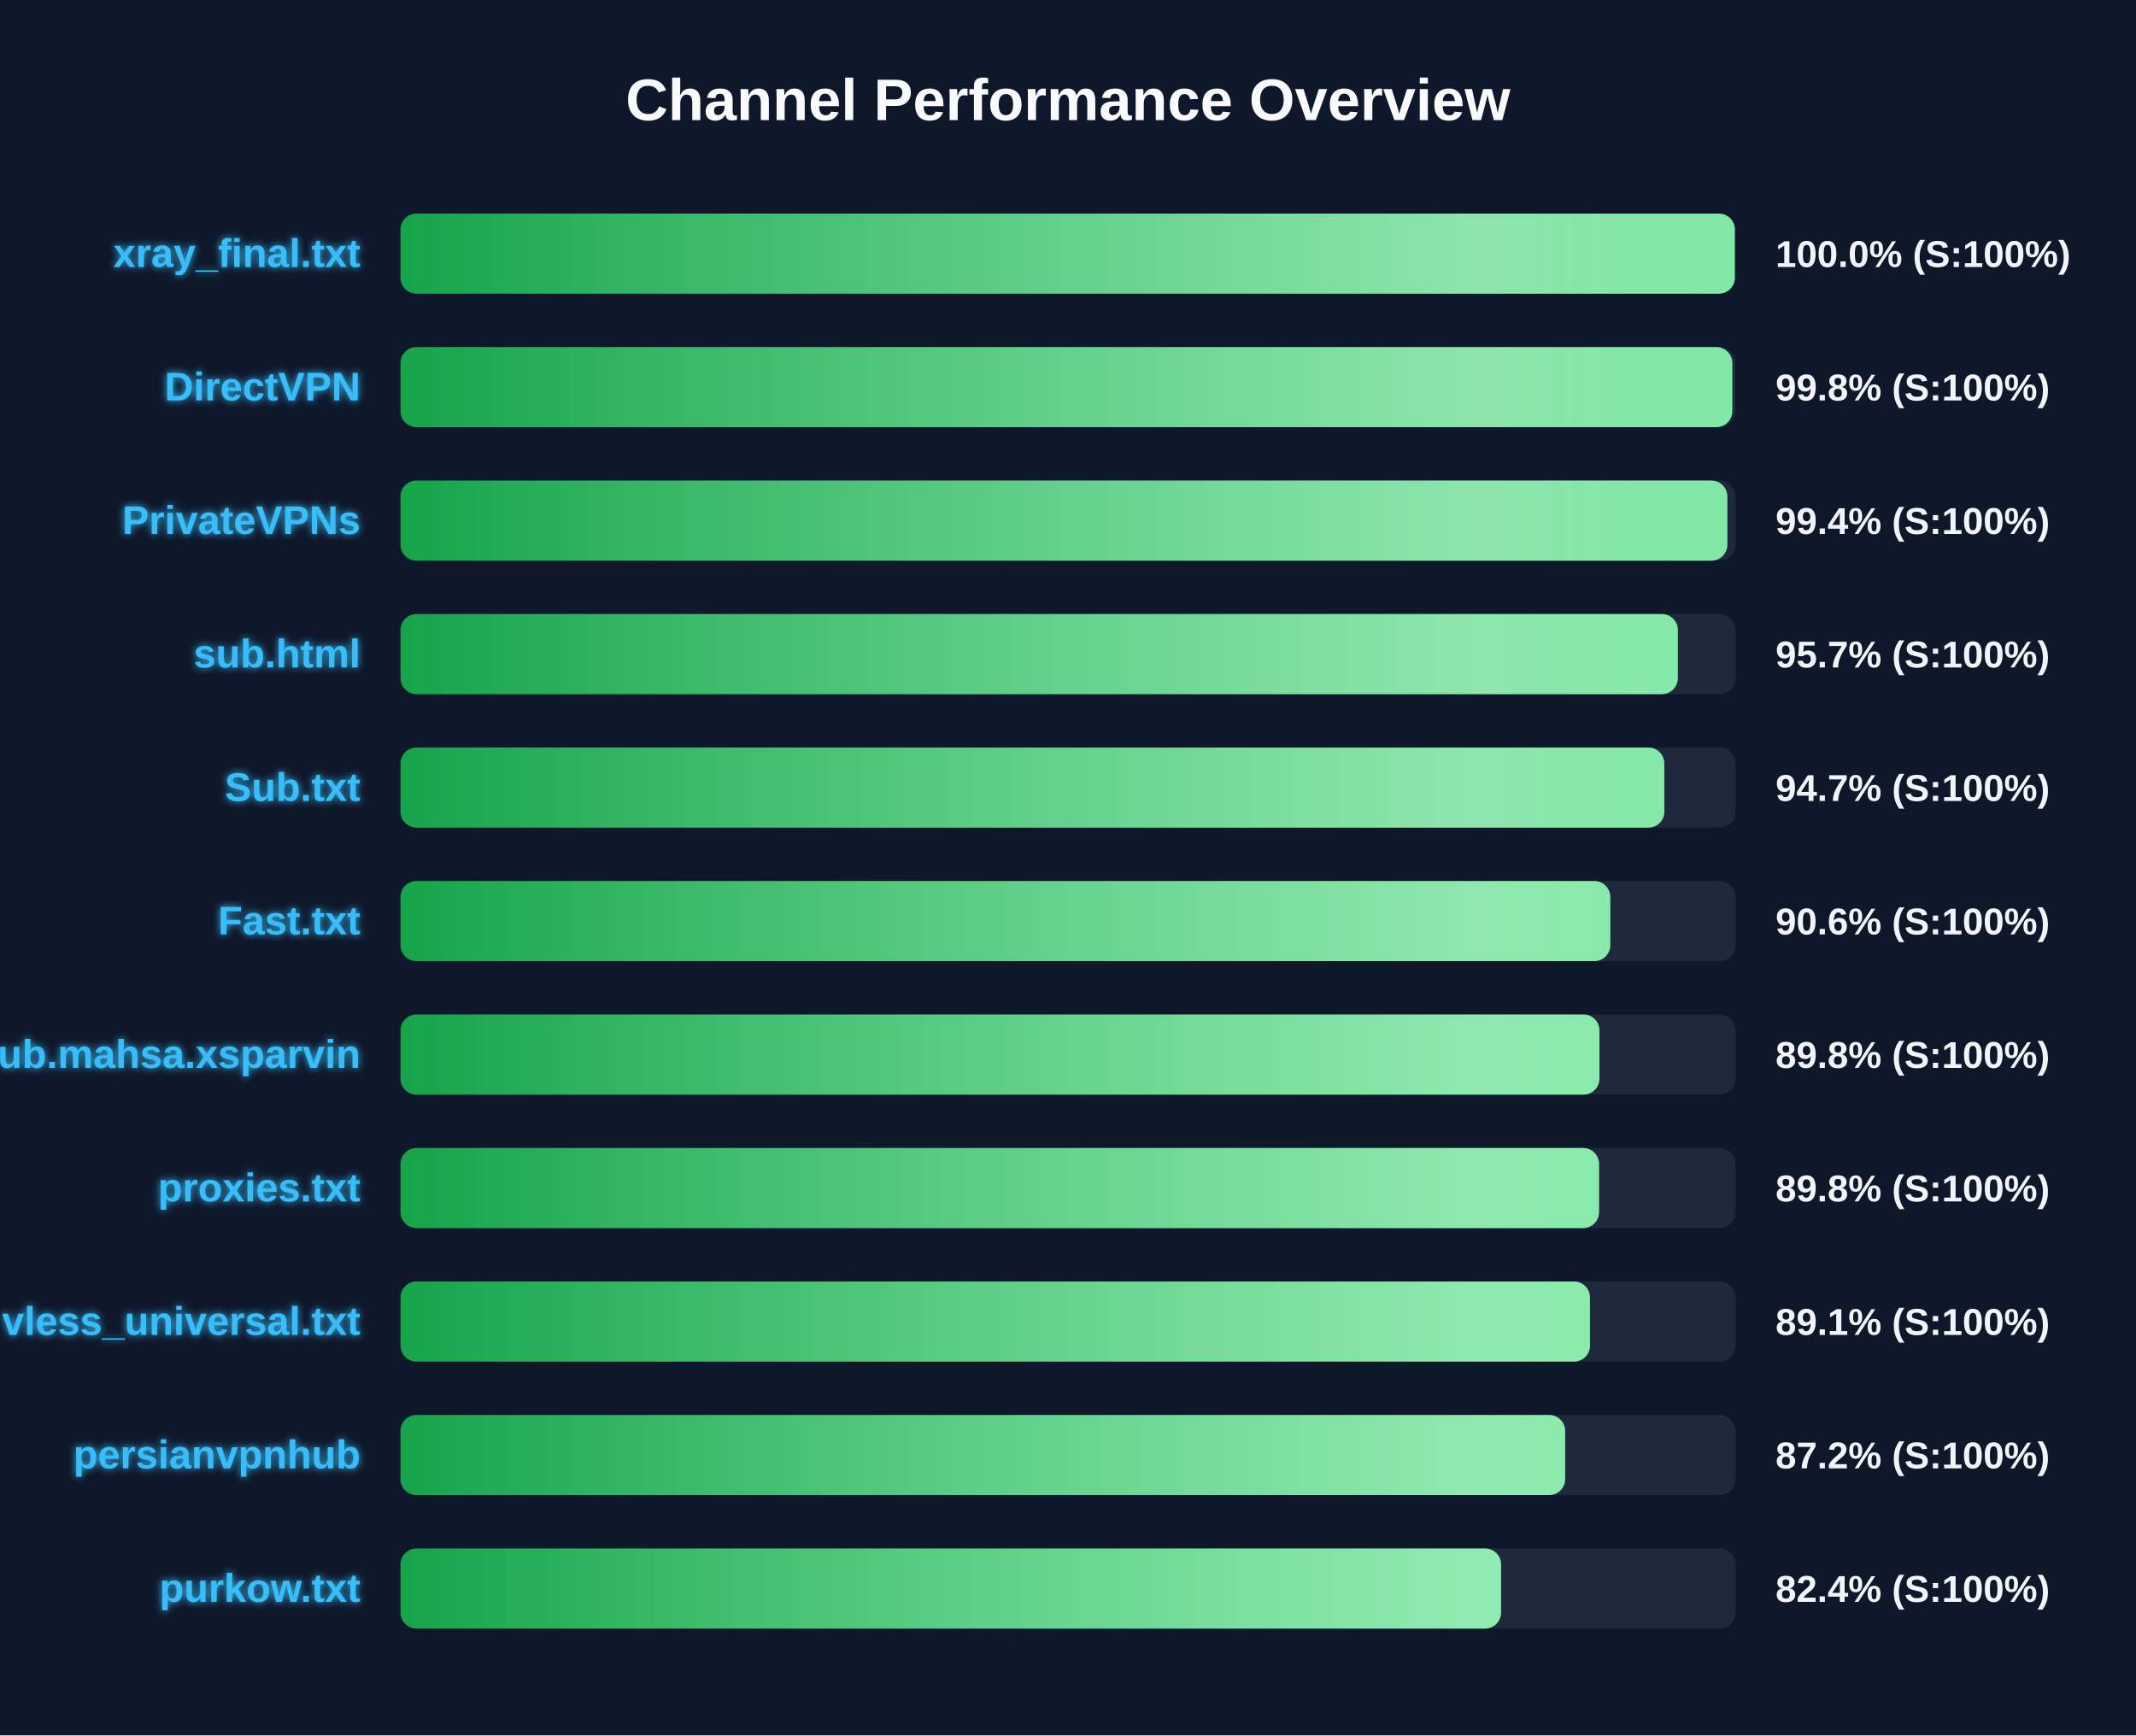
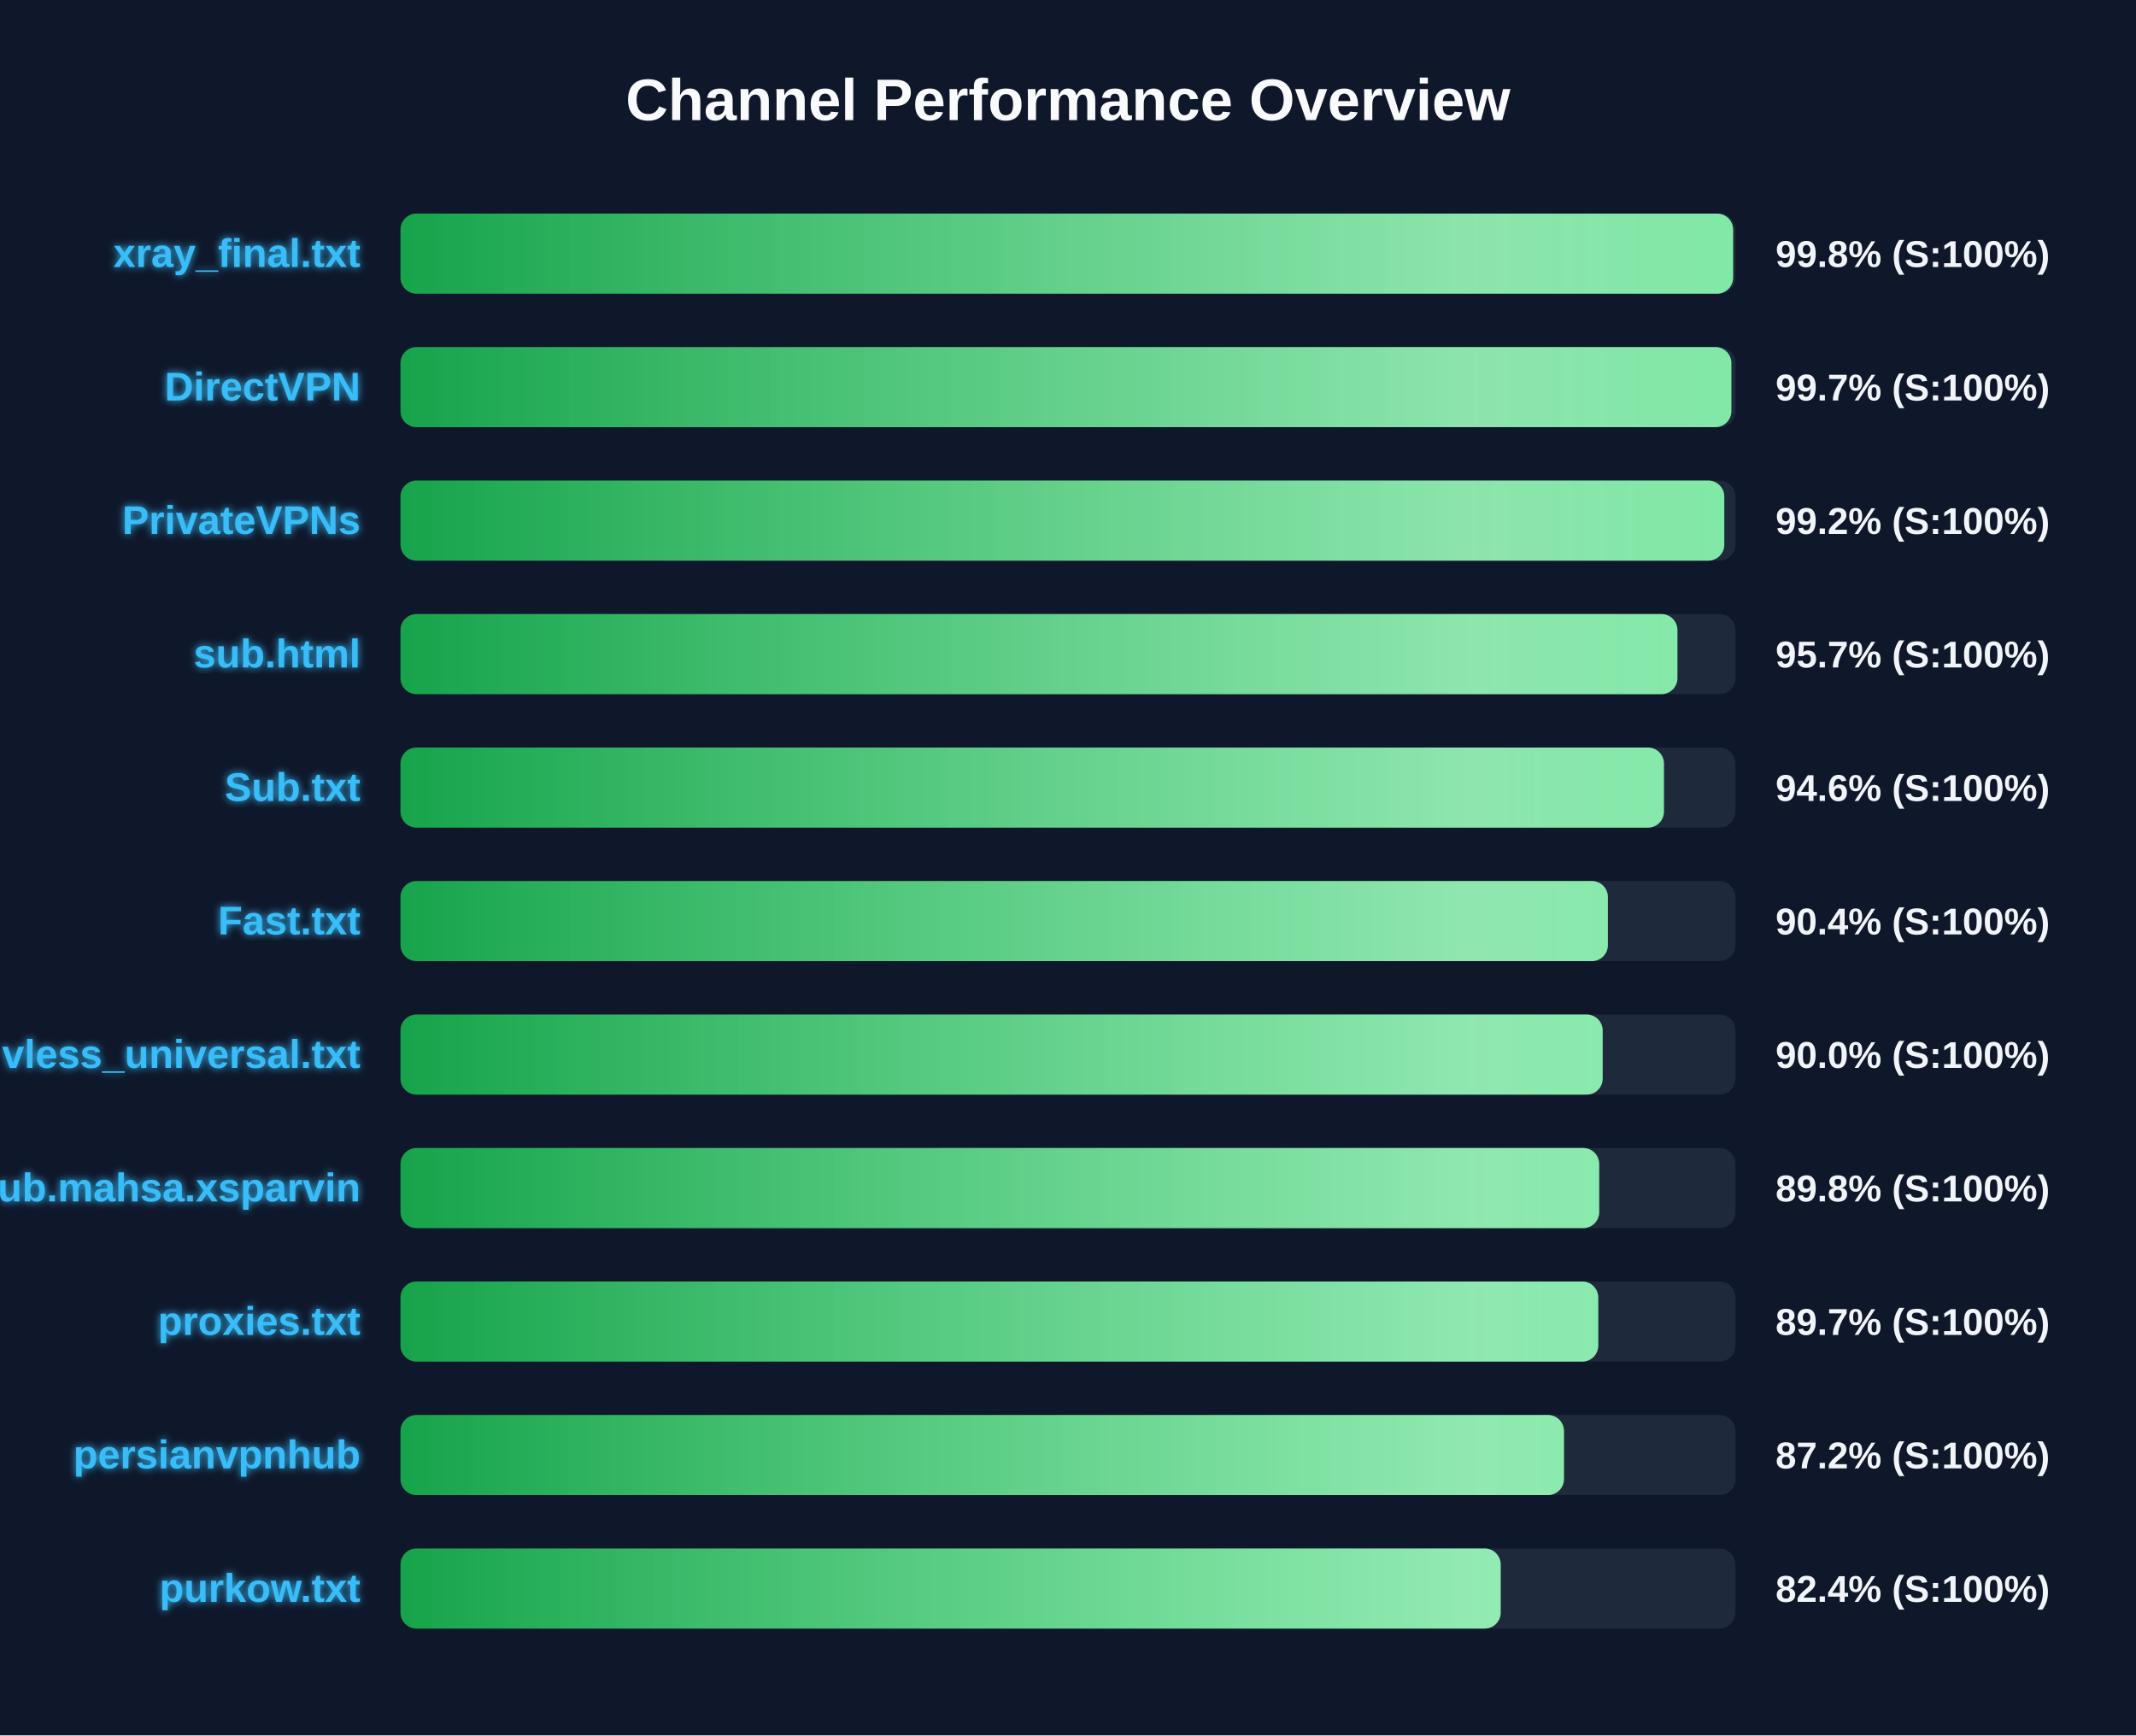
<svg xmlns="http://www.w3.org/2000/svg" width="800" height="650" version="1.1">
  <defs>
    <linearGradient id="grad-green" x1="0%" y1="0%" x2="100%" y2="0%">
      <stop offset="0%" stop-color="#16a34a" />
      <stop offset="100%" stop-color="#4ade80" />
    </linearGradient>
    <linearGradient id="grad-yellow" x1="0%" y1="0%" x2="100%" y2="0%">
      <stop offset="0%" stop-color="#ca8a04" />
      <stop offset="100%" stop-color="#fde047" />
    </linearGradient>
    <linearGradient id="grad-red" x1="0%" y1="0%" x2="100%" y2="0%">
      <stop offset="0%" stop-color="#dc2626" />
      <stop offset="100%" stop-color="#f87171" />
    </linearGradient>
    <linearGradient id="shimmer" x1="0%" y1="0%" x2="100%" y2="0%">
      <stop offset="0%" stop-color="rgba(255,255,255,0)" />
      <stop offset="50%" stop-color="rgba(255,255,255,0.4)" />
      <stop offset="100%" stop-color="rgba(255,255,255,0)" />
    </linearGradient>
    <filter id="glow" x="-20%" y="-20%" width="140%" height="140%">
      <feGaussianBlur stdDeviation="1.5" result="blur" />
      <feComposite in="SourceGraphic" in2="blur" operator="over" />
    </filter>
  </defs>
  <style>
        .bg-rect { fill: #0f172a; }
        .title { font: bold 22px 'Segoe UI', Arial, sans-serif; fill: #f8fafc; }
        .row { font: bold 15px 'Segoe UI', Arial, sans-serif; fill: #38bdf8; filter: url(#glow); }
        .score { font: bold 14px 'Segoe UI', Arial, sans-serif; fill: #f1f5f9; }
        @keyframes shimmer-anim {
            0% { transform: translateX(-100%); }
            100% { transform: translateX(200%); }
        }
        .shimmer-rect {
            animation: shimmer-anim 2.5s infinite linear;
        }
    </style>
  <rect width="100%" height="100%" class="bg-rect" />
  <text x="400" y="45" text-anchor="middle" class="title">Channel Performance Overview</text>
  <rect x="150" y="80" width="500" height="30" fill="#1e293b" rx="6" />
  <clipPath id="clip-0">
-     <rect x="150" y="80" width="499.75" height="30" rx="6" />
+     <rect x="150" y="80" width="499.1" height="30" rx="6" />
  </clipPath>
-   <rect x="150" y="80" width="499.75" height="30" fill="url(#grad-green)" rx="6" />
+   <rect x="150" y="80" width="499.1" height="30" fill="url(#grad-green)" rx="6" />
  <g clip-path="url(#clip-0)">
    <rect x="150" y="80" width="100%" height="30" fill="url(#shimmer)" class="shimmer-rect" />
  </g>
  <text x="135" y="100" text-anchor="end" class="row">xray_final.txt</text>
-   <text x="665" y="100" text-anchor="start" class="score">100.0% (S:100%)</text>
+   <text x="665" y="100" text-anchor="start" class="score">99.8% (S:100%)</text>
  <rect x="150" y="130" width="500" height="30" fill="#1e293b" rx="6" />
  <clipPath id="clip-1">
-     <rect x="150" y="130" width="498.8" height="30" rx="6" />
+     <rect x="150" y="130" width="498.45" height="30" rx="6" />
  </clipPath>
-   <rect x="150" y="130" width="498.8" height="30" fill="url(#grad-green)" rx="6" />
+   <rect x="150" y="130" width="498.45" height="30" fill="url(#grad-green)" rx="6" />
  <g clip-path="url(#clip-1)">
    <rect x="150" y="130" width="100%" height="30" fill="url(#shimmer)" class="shimmer-rect" />
  </g>
  <text x="135" y="150" text-anchor="end" class="row">DirectVPN</text>
-   <text x="665" y="150" text-anchor="start" class="score">99.8% (S:100%)</text>
+   <text x="665" y="150" text-anchor="start" class="score">99.7% (S:100%)</text>
  <rect x="150" y="180" width="500" height="30" fill="#1e293b" rx="6" />
  <clipPath id="clip-2">
-     <rect x="150" y="180" width="496.95" height="30" rx="6" />
+     <rect x="150" y="180" width="495.8" height="30" rx="6" />
  </clipPath>
-   <rect x="150" y="180" width="496.95" height="30" fill="url(#grad-green)" rx="6" />
+   <rect x="150" y="180" width="495.8" height="30" fill="url(#grad-green)" rx="6" />
  <g clip-path="url(#clip-2)">
    <rect x="150" y="180" width="100%" height="30" fill="url(#shimmer)" class="shimmer-rect" />
  </g>
  <text x="135" y="200" text-anchor="end" class="row">PrivateVPNs</text>
-   <text x="665" y="200" text-anchor="start" class="score">99.4% (S:100%)</text>
+   <text x="665" y="200" text-anchor="start" class="score">99.2% (S:100%)</text>
  <rect x="150" y="230" width="500" height="30" fill="#1e293b" rx="6" />
  <clipPath id="clip-3">
-     <rect x="150" y="230" width="478.4" height="30" rx="6" />
+     <rect x="150" y="230" width="478.25" height="30" rx="6" />
  </clipPath>
-   <rect x="150" y="230" width="478.4" height="30" fill="url(#grad-green)" rx="6" />
+   <rect x="150" y="230" width="478.25" height="30" fill="url(#grad-green)" rx="6" />
  <g clip-path="url(#clip-3)">
    <rect x="150" y="230" width="100%" height="30" fill="url(#shimmer)" class="shimmer-rect" />
  </g>
  <text x="135" y="250" text-anchor="end" class="row">sub.html</text>
  <text x="665" y="250" text-anchor="start" class="score">95.7% (S:100%)</text>
  <rect x="150" y="280" width="500" height="30" fill="#1e293b" rx="6" />
  <clipPath id="clip-4">
-     <rect x="150" y="280" width="473.35" height="30" rx="6" />
+     <rect x="150" y="280" width="473.2" height="30" rx="6" />
  </clipPath>
-   <rect x="150" y="280" width="473.35" height="30" fill="url(#grad-green)" rx="6" />
+   <rect x="150" y="280" width="473.2" height="30" fill="url(#grad-green)" rx="6" />
  <g clip-path="url(#clip-4)">
    <rect x="150" y="280" width="100%" height="30" fill="url(#shimmer)" class="shimmer-rect" />
  </g>
  <text x="135" y="300" text-anchor="end" class="row">Sub.txt</text>
-   <text x="665" y="300" text-anchor="start" class="score">94.7% (S:100%)</text>
+   <text x="665" y="300" text-anchor="start" class="score">94.6% (S:100%)</text>
  <rect x="150" y="330" width="500" height="30" fill="#1e293b" rx="6" />
  <clipPath id="clip-5">
-     <rect x="150" y="330" width="453.1" height="30" rx="6" />
+     <rect x="150" y="330" width="452.2" height="30" rx="6" />
  </clipPath>
-   <rect x="150" y="330" width="453.1" height="30" fill="url(#grad-green)" rx="6" />
+   <rect x="150" y="330" width="452.2" height="30" fill="url(#grad-green)" rx="6" />
  <g clip-path="url(#clip-5)">
    <rect x="150" y="330" width="100%" height="30" fill="url(#shimmer)" class="shimmer-rect" />
  </g>
  <text x="135" y="350" text-anchor="end" class="row">Fast.txt</text>
-   <text x="665" y="350" text-anchor="start" class="score">90.6% (S:100%)</text>
+   <text x="665" y="350" text-anchor="start" class="score">90.4% (S:100%)</text>
  <rect x="150" y="380" width="500" height="30" fill="#1e293b" rx="6" />
  <clipPath id="clip-6">
-     <rect x="150" y="380" width="449.05" height="30" rx="6" />
+     <rect x="150" y="380" width="450.25" height="30" rx="6" />
  </clipPath>
-   <rect x="150" y="380" width="449.05" height="30" fill="url(#grad-green)" rx="6" />
+   <rect x="150" y="380" width="450.25" height="30" fill="url(#grad-green)" rx="6" />
  <g clip-path="url(#clip-6)">
    <rect x="150" y="380" width="100%" height="30" fill="url(#shimmer)" class="shimmer-rect" />
  </g>
-   <text x="135" y="400" text-anchor="end" class="row">Sub.mahsa.xsparvin</text>
-   <text x="665" y="400" text-anchor="start" class="score">89.8% (S:100%)</text>
+   <text x="135" y="400" text-anchor="end" class="row">vless_universal.txt</text>
+   <text x="665" y="400" text-anchor="start" class="score">90.0% (S:100%)</text>
  <rect x="150" y="430" width="500" height="30" fill="#1e293b" rx="6" />
  <clipPath id="clip-7">
-     <rect x="150" y="430" width="448.9" height="30" rx="6" />
+     <rect x="150" y="430" width="448.95" height="30" rx="6" />
  </clipPath>
-   <rect x="150" y="430" width="448.9" height="30" fill="url(#grad-green)" rx="6" />
+   <rect x="150" y="430" width="448.95" height="30" fill="url(#grad-green)" rx="6" />
  <g clip-path="url(#clip-7)">
    <rect x="150" y="430" width="100%" height="30" fill="url(#shimmer)" class="shimmer-rect" />
  </g>
-   <text x="135" y="450" text-anchor="end" class="row">proxies.txt</text>
+   <text x="135" y="450" text-anchor="end" class="row">Sub.mahsa.xsparvin</text>
  <text x="665" y="450" text-anchor="start" class="score">89.8% (S:100%)</text>
  <rect x="150" y="480" width="500" height="30" fill="#1e293b" rx="6" />
  <clipPath id="clip-8">
-     <rect x="150" y="480" width="445.5" height="30" rx="6" />
+     <rect x="150" y="480" width="448.6" height="30" rx="6" />
  </clipPath>
-   <rect x="150" y="480" width="445.5" height="30" fill="url(#grad-green)" rx="6" />
+   <rect x="150" y="480" width="448.6" height="30" fill="url(#grad-green)" rx="6" />
  <g clip-path="url(#clip-8)">
    <rect x="150" y="480" width="100%" height="30" fill="url(#shimmer)" class="shimmer-rect" />
  </g>
-   <text x="135" y="500" text-anchor="end" class="row">vless_universal.txt</text>
-   <text x="665" y="500" text-anchor="start" class="score">89.1% (S:100%)</text>
+   <text x="135" y="500" text-anchor="end" class="row">proxies.txt</text>
+   <text x="665" y="500" text-anchor="start" class="score">89.7% (S:100%)</text>
  <rect x="150" y="530" width="500" height="30" fill="#1e293b" rx="6" />
  <clipPath id="clip-9">
-     <rect x="150" y="530" width="436.2" height="30" rx="6" />
+     <rect x="150" y="530" width="435.75" height="30" rx="6" />
  </clipPath>
-   <rect x="150" y="530" width="436.2" height="30" fill="url(#grad-green)" rx="6" />
+   <rect x="150" y="530" width="435.75" height="30" fill="url(#grad-green)" rx="6" />
  <g clip-path="url(#clip-9)">
    <rect x="150" y="530" width="100%" height="30" fill="url(#shimmer)" class="shimmer-rect" />
  </g>
  <text x="135" y="550" text-anchor="end" class="row">persianvpnhub</text>
  <text x="665" y="550" text-anchor="start" class="score">87.2% (S:100%)</text>
  <rect x="150" y="580" width="500" height="30" fill="#1e293b" rx="6" />
  <clipPath id="clip-10">
-     <rect x="150" y="580" width="412.2" height="30" rx="6" />
+     <rect x="150" y="580" width="412.05" height="30" rx="6" />
  </clipPath>
-   <rect x="150" y="580" width="412.2" height="30" fill="url(#grad-green)" rx="6" />
+   <rect x="150" y="580" width="412.05" height="30" fill="url(#grad-green)" rx="6" />
  <g clip-path="url(#clip-10)">
    <rect x="150" y="580" width="100%" height="30" fill="url(#shimmer)" class="shimmer-rect" />
  </g>
  <text x="135" y="600" text-anchor="end" class="row">purkow.txt</text>
  <text x="665" y="600" text-anchor="start" class="score">82.4% (S:100%)</text>
</svg>
